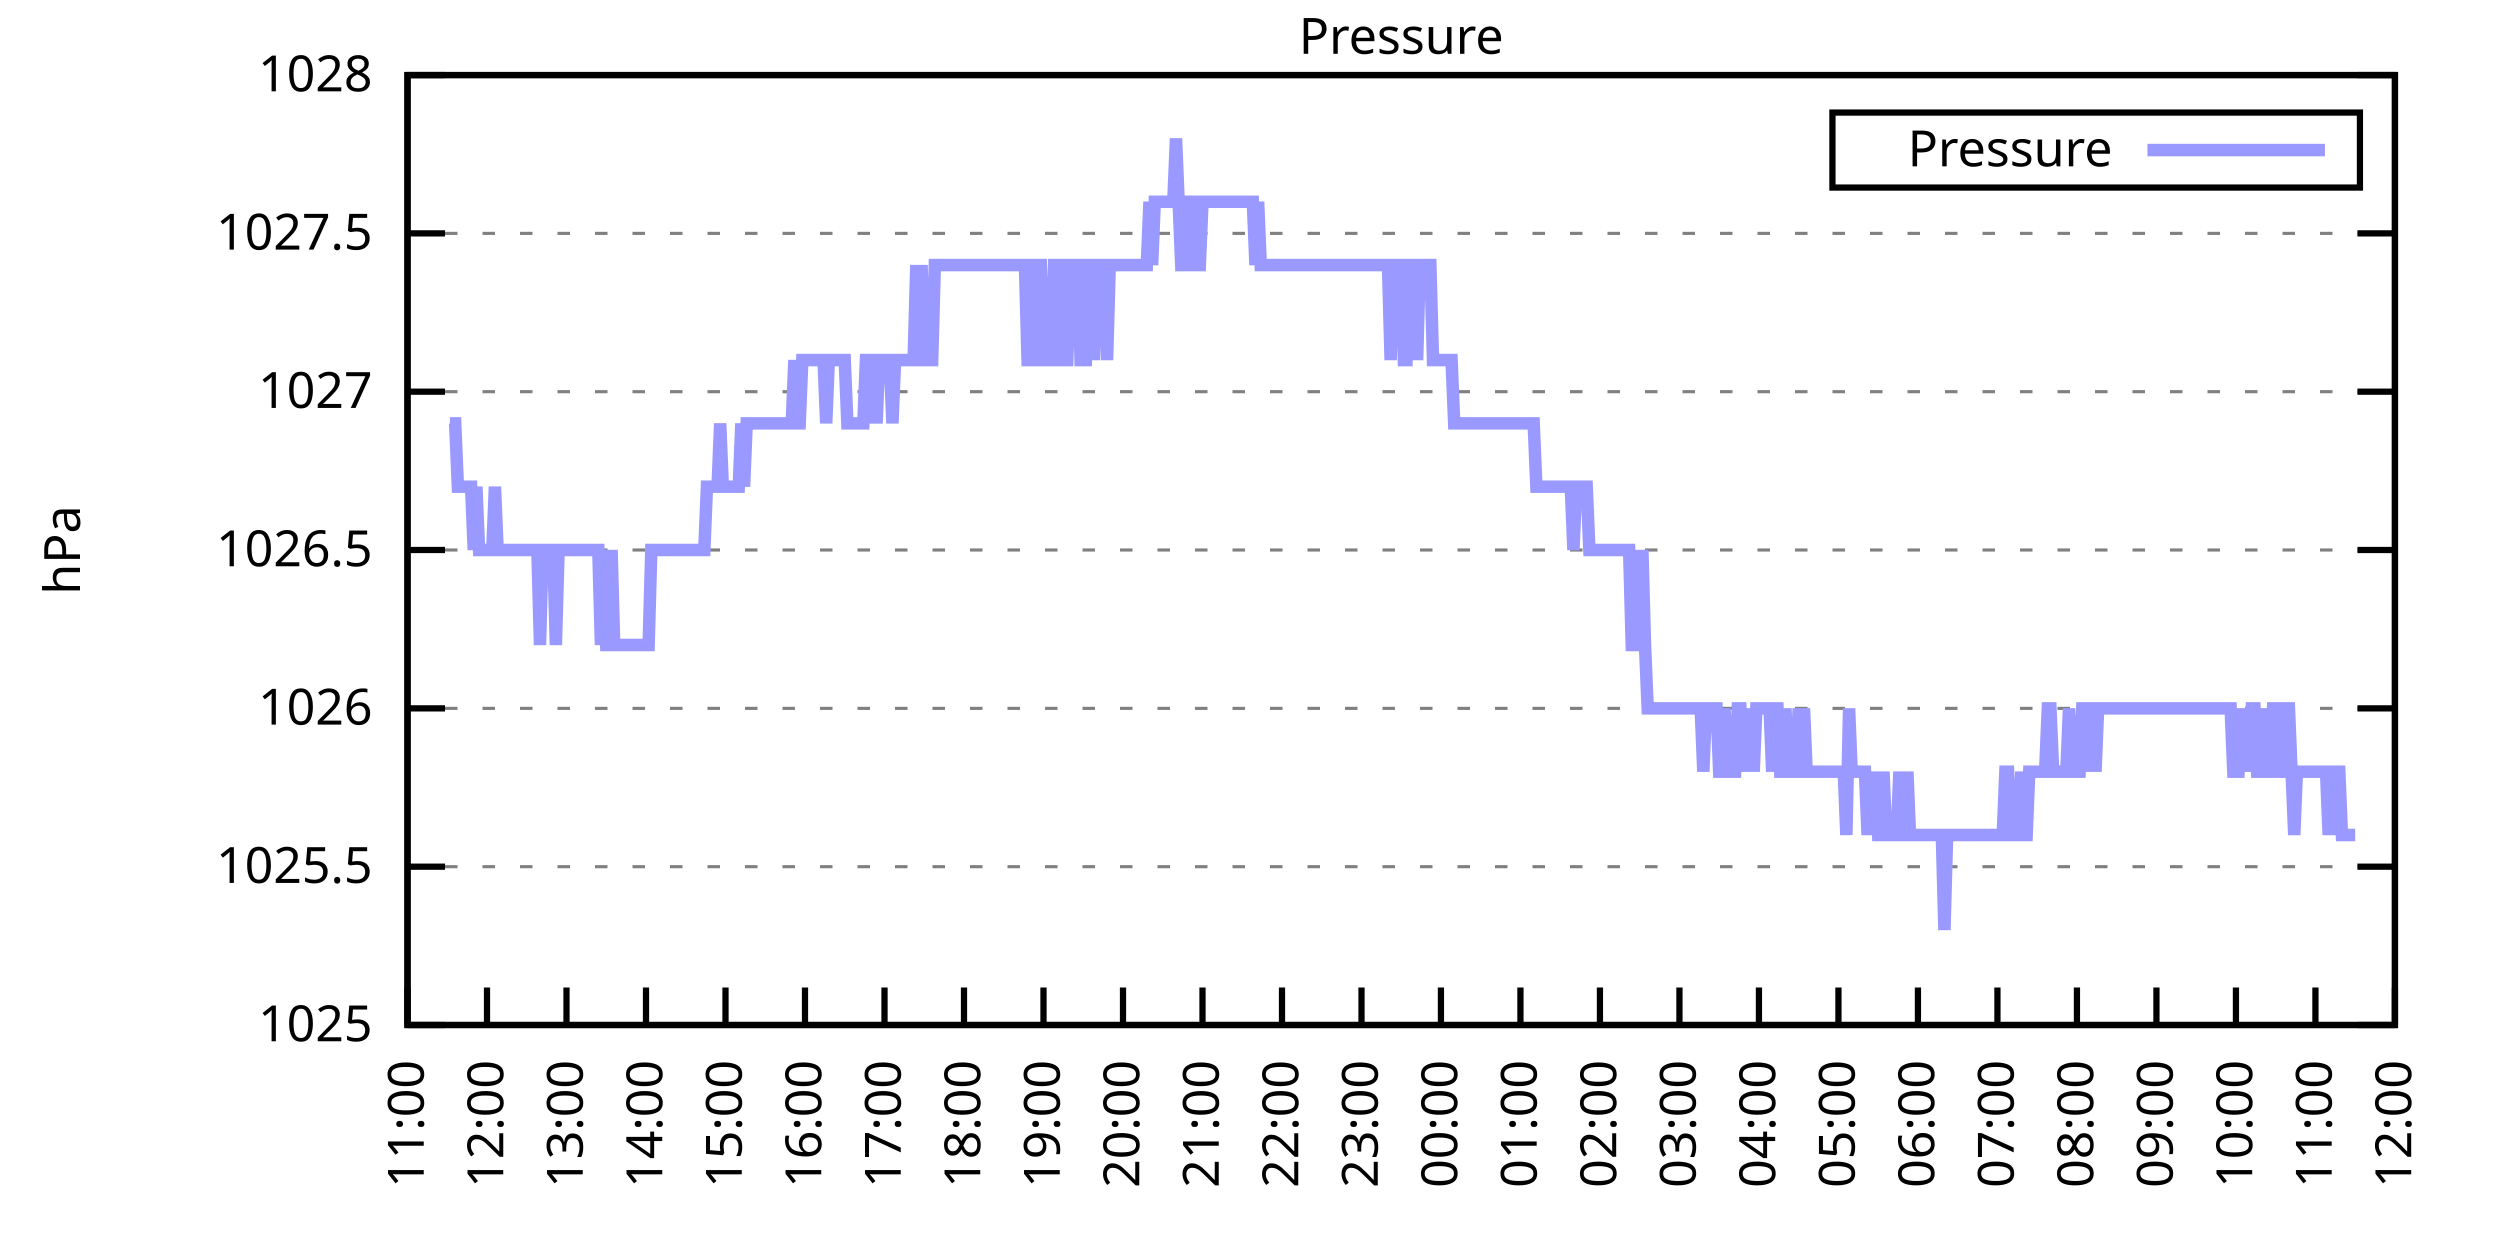
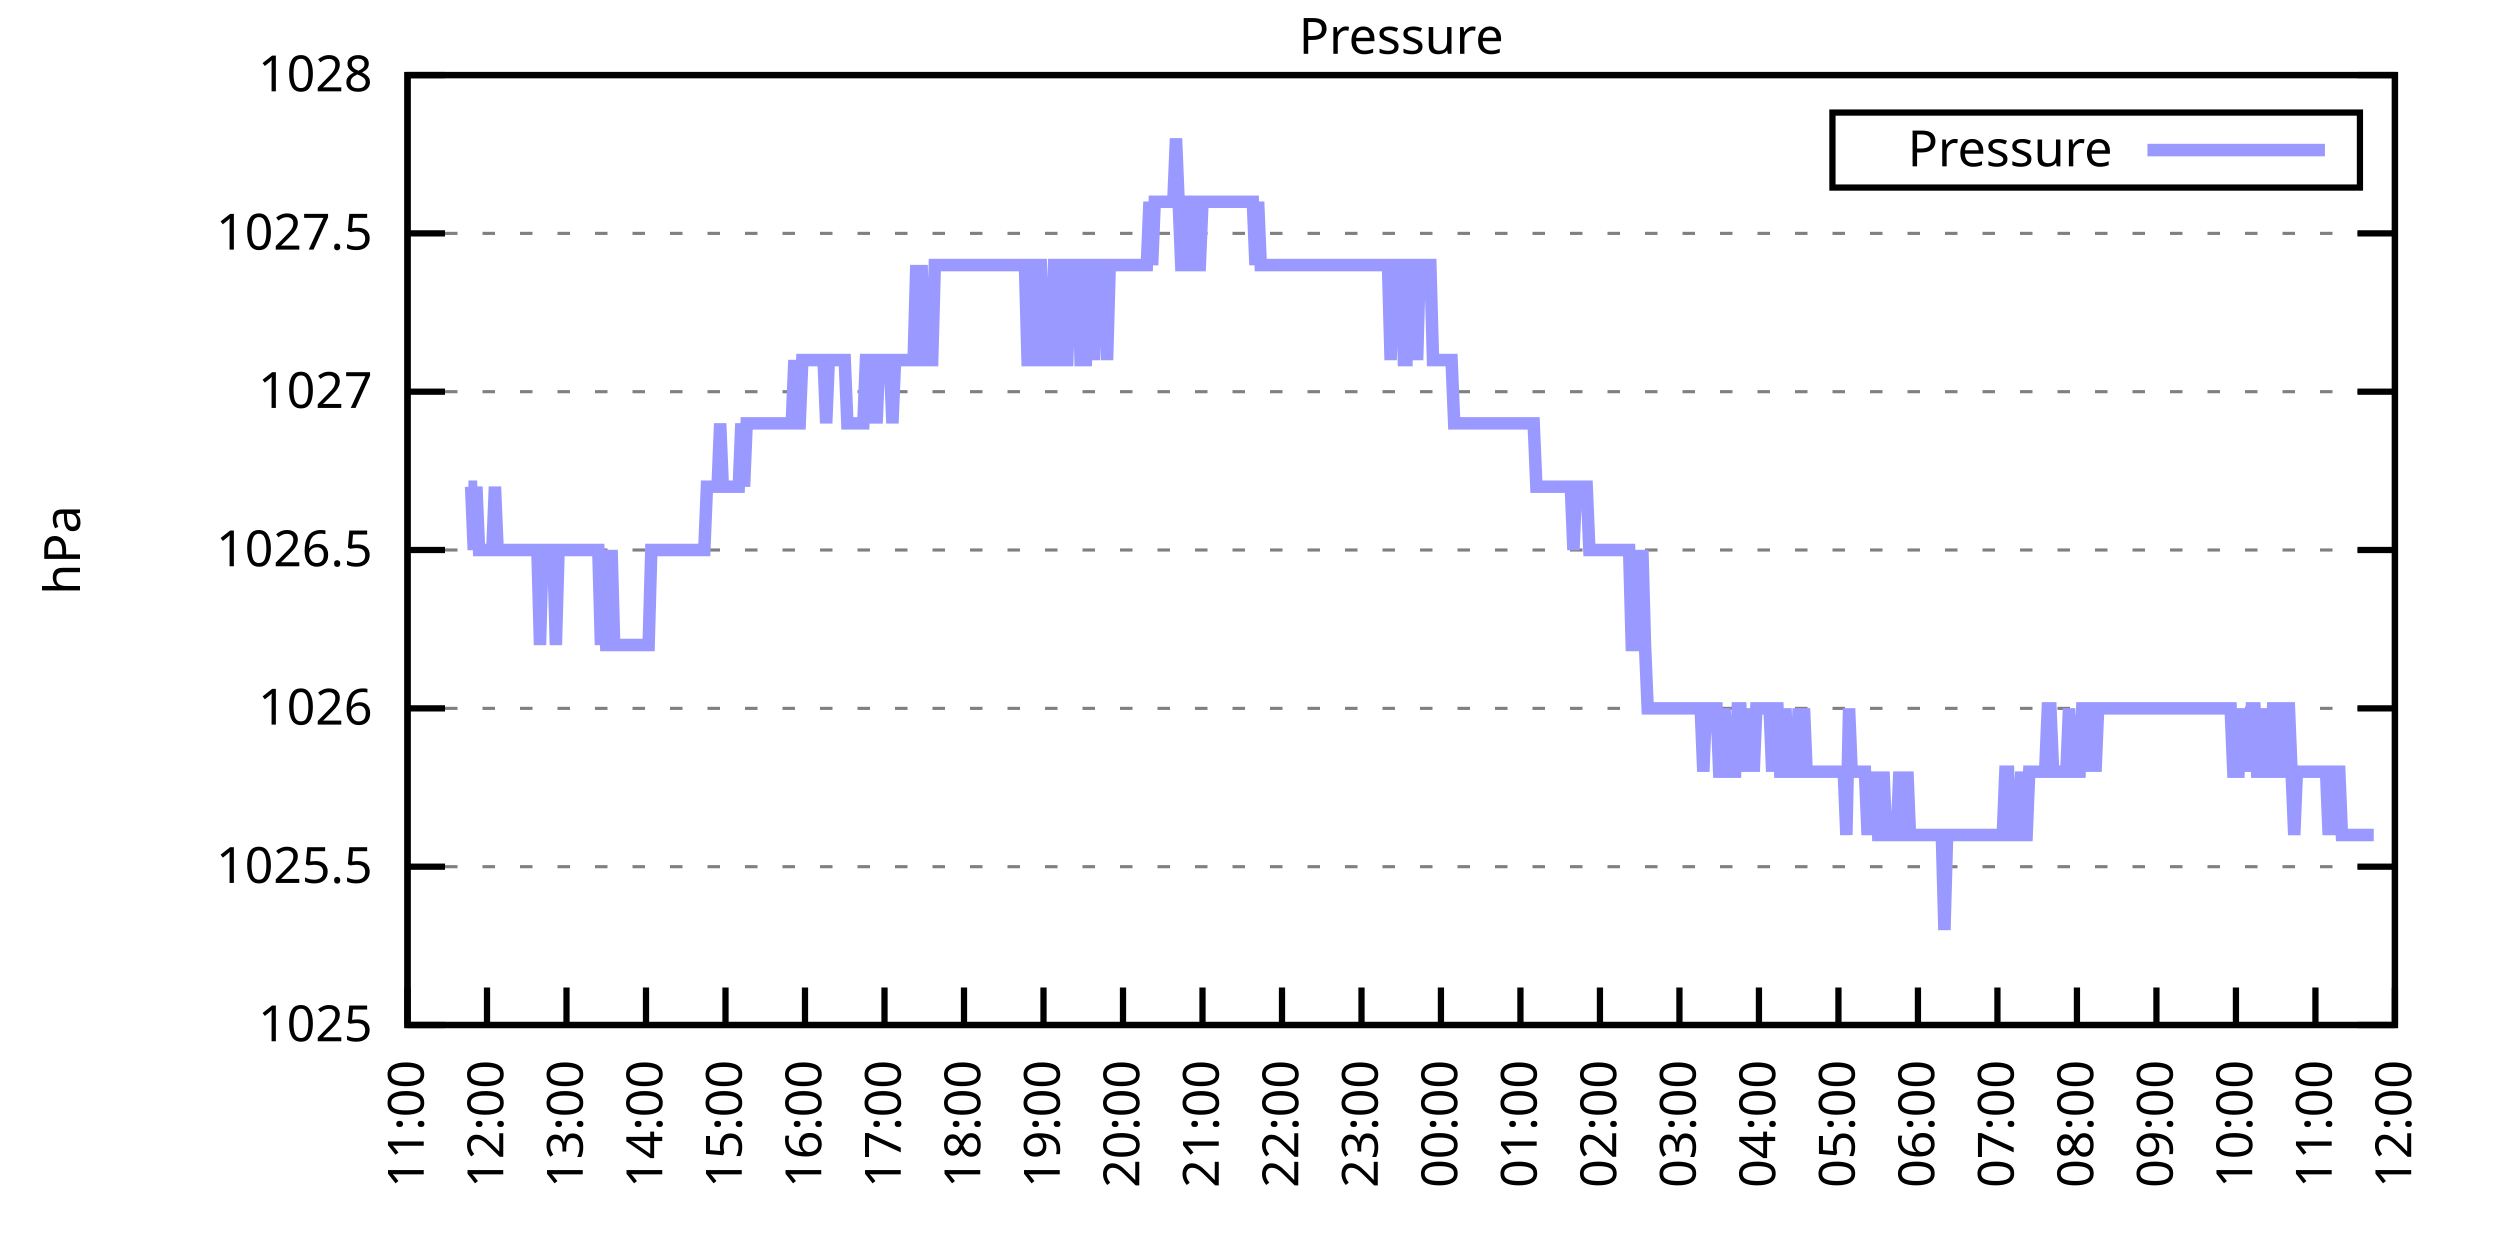
<svg xmlns="http://www.w3.org/2000/svg" xmlns:xlink="http://www.w3.org/1999/xlink" width="400" height="200" viewBox="0 0 400 200">
  <g id="gnuplot_canvas">
    <rect x="0" y="0" width="400" height="200" fill="none" />
    <defs>
      <circle id="gpDot" r="0.5" stroke-width="0.5" stroke="currentColor" />
      <path id="gpPt0" stroke-width="0.333" stroke="currentColor" d="M-1,0 h2 M0,-1 v2" />
      <path id="gpPt1" stroke-width="0.333" stroke="currentColor" d="M-1,-1 L1,1 M1,-1 L-1,1" />
      <path id="gpPt2" stroke-width="0.333" stroke="currentColor" d="M-1,0 L1,0 M0,-1 L0,1 M-1,-1 L1,1 M-1,1 L1,-1" />
      <rect id="gpPt3" stroke-width="0.333" stroke="currentColor" x="-1" y="-1" width="2" height="2" />
      <rect id="gpPt4" stroke-width="0.333" stroke="currentColor" fill="currentColor" x="-1" y="-1" width="2" height="2" />
      <circle id="gpPt5" stroke-width="0.333" stroke="currentColor" cx="0" cy="0" r="1" />
      <use xlink:href="#gpPt5" id="gpPt6" fill="currentColor" stroke="none" />
      <path id="gpPt7" stroke-width="0.333" stroke="currentColor" d="M0,-1.33 L-1.33,0.67 L1.33,0.67 z" />
      <use xlink:href="#gpPt7" id="gpPt8" fill="currentColor" stroke="none" />
      <use xlink:href="#gpPt7" id="gpPt9" stroke="currentColor" transform="rotate(180)" />
      <use xlink:href="#gpPt9" id="gpPt10" fill="currentColor" stroke="none" />
      <use xlink:href="#gpPt3" id="gpPt11" stroke="currentColor" transform="rotate(45)" />
      <use xlink:href="#gpPt11" id="gpPt12" fill="currentColor" stroke="none" />
      <path id="gpPt13" stroke-width="0.333" stroke="currentColor" d="M0,1.330 L1.265,0.411 L0.782,-1.067 L-0.782,-1.076 L-1.265,0.411 z" />
      <use xlink:href="#gpPt13" id="gpPt14" fill="currentColor" stroke="none" />
      <filter id="textbox" filterUnits="objectBoundingBox" x="0" y="0" height="1" width="1">
        <feFlood flood-color="white" flood-opacity="1" result="bgnd" />
        <feComposite in="SourceGraphic" in2="bgnd" operator="atop" />
      </filter>
      <filter id="greybox" filterUnits="objectBoundingBox" x="0" y="0" height="1" width="1">
        <feFlood flood-color="lightgrey" flood-opacity="1" result="grey" />
        <feComposite in="SourceGraphic" in2="grey" operator="atop" />
      </filter>
    </defs>
    <g fill="none" color="white" stroke="currentColor" stroke-width="1.00" stroke-linecap="butt" stroke-linejoin="miter">
</g>
    <g fill="none" color="black" stroke="currentColor" stroke-width="1.00" stroke-linecap="butt" stroke-linejoin="miter">
      <g stroke="none" shape-rendering="crispEdges">
        <polygon fill="rgb(255, 255, 255)" points="65.20,164.00 383.18,164.00 383.18,12.02 65.20,12.02 " />
      </g>
    </g>
    <g fill="none" color="black" stroke="currentColor" stroke-width="1.00" stroke-linecap="butt" stroke-linejoin="miter">
</g>
    <g fill="none" color="black" stroke="black" stroke-width="0.50" stroke-linecap="butt" stroke-linejoin="miter">
</g>
    <g fill="none" color="gray" stroke="currentColor" stroke-width="0.50" stroke-linecap="butt" stroke-linejoin="miter">
      <path stroke="gray" stroke-dasharray="2,4" class="gridline" d="M65.20,164.00 L383.19,164.00  " />
    </g>
    <g fill="none" color="gray" stroke="gray" stroke-width="1.00" stroke-linecap="butt" stroke-linejoin="miter">
</g>
    <g fill="none" color="black" stroke="currentColor" stroke-width="1.00" stroke-linecap="butt" stroke-linejoin="miter">
      <path stroke="black" d="M65.20,164.00 L71.20,164.00 M383.19,164.00 L377.19,164.00  " />
      <g transform="translate(59.60,166.60)" stroke="none" fill="black" font-family="Sans" font-size="8.00" text-anchor="end">
        <text>
          <tspan font-family="Sans"> 1025</tspan>
        </text>
      </g>
    </g>
    <g fill="none" color="black" stroke="currentColor" stroke-width="1.00" stroke-linecap="butt" stroke-linejoin="miter">
</g>
    <g fill="none" color="black" stroke="black" stroke-width="0.50" stroke-linecap="butt" stroke-linejoin="miter">
</g>
    <g fill="none" color="gray" stroke="currentColor" stroke-width="0.50" stroke-linecap="butt" stroke-linejoin="miter">
      <path stroke="gray" stroke-dasharray="2,4" class="gridline" d="M65.20,138.67 L383.19,138.67  " />
    </g>
    <g fill="none" color="gray" stroke="gray" stroke-width="1.00" stroke-linecap="butt" stroke-linejoin="miter">
</g>
    <g fill="none" color="black" stroke="currentColor" stroke-width="1.00" stroke-linecap="butt" stroke-linejoin="miter">
      <path stroke="black" d="M65.20,138.67 L71.20,138.67 M383.19,138.67 L377.19,138.67  " />
      <g transform="translate(59.60,141.27)" stroke="none" fill="black" font-family="Sans" font-size="8.00" text-anchor="end">
        <text>
          <tspan font-family="Sans"> 1025.5</tspan>
        </text>
      </g>
    </g>
    <g fill="none" color="black" stroke="currentColor" stroke-width="1.00" stroke-linecap="butt" stroke-linejoin="miter">
</g>
    <g fill="none" color="black" stroke="black" stroke-width="0.50" stroke-linecap="butt" stroke-linejoin="miter">
</g>
    <g fill="none" color="gray" stroke="currentColor" stroke-width="0.50" stroke-linecap="butt" stroke-linejoin="miter">
      <path stroke="gray" stroke-dasharray="2,4" class="gridline" d="M65.20,113.34 L383.19,113.34  " />
    </g>
    <g fill="none" color="gray" stroke="gray" stroke-width="1.00" stroke-linecap="butt" stroke-linejoin="miter">
</g>
    <g fill="none" color="black" stroke="currentColor" stroke-width="1.00" stroke-linecap="butt" stroke-linejoin="miter">
      <path stroke="black" d="M65.20,113.34 L71.20,113.34 M383.19,113.34 L377.19,113.34  " />
      <g transform="translate(59.60,115.94)" stroke="none" fill="black" font-family="Sans" font-size="8.00" text-anchor="end">
        <text>
          <tspan font-family="Sans"> 1026</tspan>
        </text>
      </g>
    </g>
    <g fill="none" color="black" stroke="currentColor" stroke-width="1.00" stroke-linecap="butt" stroke-linejoin="miter">
</g>
    <g fill="none" color="black" stroke="black" stroke-width="0.50" stroke-linecap="butt" stroke-linejoin="miter">
</g>
    <g fill="none" color="gray" stroke="currentColor" stroke-width="0.50" stroke-linecap="butt" stroke-linejoin="miter">
      <path stroke="gray" stroke-dasharray="2,4" class="gridline" d="M65.20,88.00 L383.19,88.00  " />
    </g>
    <g fill="none" color="gray" stroke="gray" stroke-width="1.00" stroke-linecap="butt" stroke-linejoin="miter">
</g>
    <g fill="none" color="black" stroke="currentColor" stroke-width="1.00" stroke-linecap="butt" stroke-linejoin="miter">
      <path stroke="black" d="M65.20,88.00 L71.20,88.00 M383.19,88.00 L377.19,88.00  " />
      <g transform="translate(59.60,90.60)" stroke="none" fill="black" font-family="Sans" font-size="8.00" text-anchor="end">
        <text>
          <tspan font-family="Sans"> 1026.5</tspan>
        </text>
      </g>
    </g>
    <g fill="none" color="black" stroke="currentColor" stroke-width="1.00" stroke-linecap="butt" stroke-linejoin="miter">
</g>
    <g fill="none" color="black" stroke="black" stroke-width="0.50" stroke-linecap="butt" stroke-linejoin="miter">
</g>
    <g fill="none" color="gray" stroke="currentColor" stroke-width="0.50" stroke-linecap="butt" stroke-linejoin="miter">
      <path stroke="gray" stroke-dasharray="2,4" class="gridline" d="M65.20,62.67 L383.19,62.67  " />
    </g>
    <g fill="none" color="gray" stroke="gray" stroke-width="1.00" stroke-linecap="butt" stroke-linejoin="miter">
</g>
    <g fill="none" color="black" stroke="currentColor" stroke-width="1.00" stroke-linecap="butt" stroke-linejoin="miter">
      <path stroke="black" d="M65.20,62.67 L71.20,62.67 M383.19,62.67 L377.19,62.67  " />
      <g transform="translate(59.60,65.27)" stroke="none" fill="black" font-family="Sans" font-size="8.00" text-anchor="end">
        <text>
          <tspan font-family="Sans"> 1027</tspan>
        </text>
      </g>
    </g>
    <g fill="none" color="black" stroke="currentColor" stroke-width="1.00" stroke-linecap="butt" stroke-linejoin="miter">
</g>
    <g fill="none" color="black" stroke="black" stroke-width="0.50" stroke-linecap="butt" stroke-linejoin="miter">
</g>
    <g fill="none" color="gray" stroke="currentColor" stroke-width="0.50" stroke-linecap="butt" stroke-linejoin="miter">
      <path stroke="gray" stroke-dasharray="2,4" class="gridline" d="M65.20,37.34 L383.19,37.34  " />
    </g>
    <g fill="none" color="gray" stroke="gray" stroke-width="1.00" stroke-linecap="butt" stroke-linejoin="miter">
</g>
    <g fill="none" color="black" stroke="currentColor" stroke-width="1.00" stroke-linecap="butt" stroke-linejoin="miter">
      <path stroke="black" d="M65.20,37.34 L71.20,37.34 M383.19,37.34 L377.19,37.34  " />
      <g transform="translate(59.60,39.94)" stroke="none" fill="black" font-family="Sans" font-size="8.00" text-anchor="end">
        <text>
          <tspan font-family="Sans"> 1027.5</tspan>
        </text>
      </g>
    </g>
    <g fill="none" color="black" stroke="currentColor" stroke-width="1.00" stroke-linecap="butt" stroke-linejoin="miter">
</g>
    <g fill="none" color="black" stroke="black" stroke-width="0.50" stroke-linecap="butt" stroke-linejoin="miter">
</g>
    <g fill="none" color="gray" stroke="currentColor" stroke-width="0.50" stroke-linecap="butt" stroke-linejoin="miter">
      <path stroke="gray" stroke-dasharray="2,4" class="gridline" d="M65.20,12.01 L383.19,12.01  " />
    </g>
    <g fill="none" color="gray" stroke="gray" stroke-width="1.00" stroke-linecap="butt" stroke-linejoin="miter">
</g>
    <g fill="none" color="black" stroke="currentColor" stroke-width="1.00" stroke-linecap="butt" stroke-linejoin="miter">
      <path stroke="black" d="M65.20,12.01 L71.20,12.01 M383.19,12.01 L377.19,12.01  " />
      <g transform="translate(59.60,14.61)" stroke="none" fill="black" font-family="Sans" font-size="8.00" text-anchor="end">
        <text>
          <tspan font-family="Sans"> 1028</tspan>
        </text>
      </g>
    </g>
    <g fill="none" color="black" stroke="currentColor" stroke-width="1.00" stroke-linecap="butt" stroke-linejoin="miter">
      <path stroke="black" d="M65.20,164.00 L65.20,158.00  " />
      <g transform="translate(67.80,169.60) rotate(270.00)" stroke="none" fill="black" font-family="Sans" font-size="8.00" text-anchor="end">
        <text>
          <tspan font-family="Sans">11:00</tspan>
        </text>
      </g>
    </g>
    <g fill="none" color="black" stroke="currentColor" stroke-width="1.00" stroke-linecap="butt" stroke-linejoin="miter">
      <path stroke="black" d="M77.92,164.00 L77.92,158.00  " />
      <g transform="translate(80.52,169.60) rotate(270.00)" stroke="none" fill="black" font-family="Sans" font-size="8.00" text-anchor="end">
        <text>
          <tspan font-family="Sans">12:00</tspan>
        </text>
      </g>
    </g>
    <g fill="none" color="black" stroke="currentColor" stroke-width="1.00" stroke-linecap="butt" stroke-linejoin="miter">
      <path stroke="black" d="M90.64,164.00 L90.64,158.00  " />
      <g transform="translate(93.24,169.60) rotate(270.00)" stroke="none" fill="black" font-family="Sans" font-size="8.00" text-anchor="end">
        <text>
          <tspan font-family="Sans">13:00</tspan>
        </text>
      </g>
    </g>
    <g fill="none" color="black" stroke="currentColor" stroke-width="1.00" stroke-linecap="butt" stroke-linejoin="miter">
      <path stroke="black" d="M103.36,164.00 L103.36,158.00  " />
      <g transform="translate(105.96,169.60) rotate(270.00)" stroke="none" fill="black" font-family="Sans" font-size="8.00" text-anchor="end">
        <text>
          <tspan font-family="Sans">14:00</tspan>
        </text>
      </g>
    </g>
    <g fill="none" color="black" stroke="currentColor" stroke-width="1.00" stroke-linecap="butt" stroke-linejoin="miter">
      <path stroke="black" d="M116.08,164.00 L116.08,158.00  " />
      <g transform="translate(118.68,169.60) rotate(270.00)" stroke="none" fill="black" font-family="Sans" font-size="8.00" text-anchor="end">
        <text>
          <tspan font-family="Sans">15:00</tspan>
        </text>
      </g>
    </g>
    <g fill="none" color="black" stroke="currentColor" stroke-width="1.00" stroke-linecap="butt" stroke-linejoin="miter">
      <path stroke="black" d="M128.80,164.00 L128.80,158.00  " />
      <g transform="translate(131.40,169.60) rotate(270.00)" stroke="none" fill="black" font-family="Sans" font-size="8.00" text-anchor="end">
        <text>
          <tspan font-family="Sans">16:00</tspan>
        </text>
      </g>
    </g>
    <g fill="none" color="black" stroke="currentColor" stroke-width="1.00" stroke-linecap="butt" stroke-linejoin="miter">
      <path stroke="black" d="M141.52,164.00 L141.52,158.00  " />
      <g transform="translate(144.12,169.60) rotate(270.00)" stroke="none" fill="black" font-family="Sans" font-size="8.00" text-anchor="end">
        <text>
          <tspan font-family="Sans">17:00</tspan>
        </text>
      </g>
    </g>
    <g fill="none" color="black" stroke="currentColor" stroke-width="1.00" stroke-linecap="butt" stroke-linejoin="miter">
      <path stroke="black" d="M154.24,164.00 L154.24,158.00  " />
      <g transform="translate(156.84,169.60) rotate(270.00)" stroke="none" fill="black" font-family="Sans" font-size="8.00" text-anchor="end">
        <text>
          <tspan font-family="Sans">18:00</tspan>
        </text>
      </g>
    </g>
    <g fill="none" color="black" stroke="currentColor" stroke-width="1.00" stroke-linecap="butt" stroke-linejoin="miter">
      <path stroke="black" d="M166.96,164.00 L166.96,158.00  " />
      <g transform="translate(169.56,169.60) rotate(270.00)" stroke="none" fill="black" font-family="Sans" font-size="8.00" text-anchor="end">
        <text>
          <tspan font-family="Sans">19:00</tspan>
        </text>
      </g>
    </g>
    <g fill="none" color="black" stroke="currentColor" stroke-width="1.00" stroke-linecap="butt" stroke-linejoin="miter">
      <path stroke="black" d="M179.68,164.00 L179.68,158.00  " />
      <g transform="translate(182.28,169.60) rotate(270.00)" stroke="none" fill="black" font-family="Sans" font-size="8.00" text-anchor="end">
        <text>
          <tspan font-family="Sans">20:00</tspan>
        </text>
      </g>
    </g>
    <g fill="none" color="black" stroke="currentColor" stroke-width="1.00" stroke-linecap="butt" stroke-linejoin="miter">
      <path stroke="black" d="M192.40,164.00 L192.40,158.00  " />
      <g transform="translate(195.00,169.60) rotate(270.00)" stroke="none" fill="black" font-family="Sans" font-size="8.00" text-anchor="end">
        <text>
          <tspan font-family="Sans">21:00</tspan>
        </text>
      </g>
    </g>
    <g fill="none" color="black" stroke="currentColor" stroke-width="1.00" stroke-linecap="butt" stroke-linejoin="miter">
      <path stroke="black" d="M205.12,164.00 L205.12,158.00  " />
      <g transform="translate(207.72,169.60) rotate(270.00)" stroke="none" fill="black" font-family="Sans" font-size="8.00" text-anchor="end">
        <text>
          <tspan font-family="Sans">22:00</tspan>
        </text>
      </g>
    </g>
    <g fill="none" color="black" stroke="currentColor" stroke-width="1.00" stroke-linecap="butt" stroke-linejoin="miter">
      <path stroke="black" d="M217.84,164.00 L217.84,158.00  " />
      <g transform="translate(220.44,169.60) rotate(270.00)" stroke="none" fill="black" font-family="Sans" font-size="8.00" text-anchor="end">
        <text>
          <tspan font-family="Sans">23:00</tspan>
        </text>
      </g>
    </g>
    <g fill="none" color="black" stroke="currentColor" stroke-width="1.00" stroke-linecap="butt" stroke-linejoin="miter">
      <path stroke="black" d="M230.55,164.00 L230.55,158.00  " />
      <g transform="translate(233.15,169.60) rotate(270.00)" stroke="none" fill="black" font-family="Sans" font-size="8.00" text-anchor="end">
        <text>
          <tspan font-family="Sans">00:00</tspan>
        </text>
      </g>
    </g>
    <g fill="none" color="black" stroke="currentColor" stroke-width="1.00" stroke-linecap="butt" stroke-linejoin="miter">
      <path stroke="black" d="M243.27,164.00 L243.27,158.00  " />
      <g transform="translate(245.87,169.60) rotate(270.00)" stroke="none" fill="black" font-family="Sans" font-size="8.00" text-anchor="end">
        <text>
          <tspan font-family="Sans">01:00</tspan>
        </text>
      </g>
    </g>
    <g fill="none" color="black" stroke="currentColor" stroke-width="1.00" stroke-linecap="butt" stroke-linejoin="miter">
      <path stroke="black" d="M255.99,164.00 L255.99,158.00  " />
      <g transform="translate(258.59,169.60) rotate(270.00)" stroke="none" fill="black" font-family="Sans" font-size="8.00" text-anchor="end">
        <text>
          <tspan font-family="Sans">02:00</tspan>
        </text>
      </g>
    </g>
    <g fill="none" color="black" stroke="currentColor" stroke-width="1.00" stroke-linecap="butt" stroke-linejoin="miter">
      <path stroke="black" d="M268.71,164.00 L268.71,158.00  " />
      <g transform="translate(271.31,169.60) rotate(270.00)" stroke="none" fill="black" font-family="Sans" font-size="8.00" text-anchor="end">
        <text>
          <tspan font-family="Sans">03:00</tspan>
        </text>
      </g>
    </g>
    <g fill="none" color="black" stroke="currentColor" stroke-width="1.00" stroke-linecap="butt" stroke-linejoin="miter">
      <path stroke="black" d="M281.43,164.00 L281.43,158.00  " />
      <g transform="translate(284.03,169.60) rotate(270.00)" stroke="none" fill="black" font-family="Sans" font-size="8.00" text-anchor="end">
        <text>
          <tspan font-family="Sans">04:00</tspan>
        </text>
      </g>
    </g>
    <g fill="none" color="black" stroke="currentColor" stroke-width="1.00" stroke-linecap="butt" stroke-linejoin="miter">
      <path stroke="black" d="M294.15,164.00 L294.15,158.00  " />
      <g transform="translate(296.75,169.60) rotate(270.00)" stroke="none" fill="black" font-family="Sans" font-size="8.00" text-anchor="end">
        <text>
          <tspan font-family="Sans">05:00</tspan>
        </text>
      </g>
    </g>
    <g fill="none" color="black" stroke="currentColor" stroke-width="1.00" stroke-linecap="butt" stroke-linejoin="miter">
      <path stroke="black" d="M306.87,164.00 L306.87,158.00  " />
      <g transform="translate(309.47,169.60) rotate(270.00)" stroke="none" fill="black" font-family="Sans" font-size="8.00" text-anchor="end">
        <text>
          <tspan font-family="Sans">06:00</tspan>
        </text>
      </g>
    </g>
    <g fill="none" color="black" stroke="currentColor" stroke-width="1.00" stroke-linecap="butt" stroke-linejoin="miter">
      <path stroke="black" d="M319.59,164.00 L319.59,158.00  " />
      <g transform="translate(322.19,169.60) rotate(270.00)" stroke="none" fill="black" font-family="Sans" font-size="8.00" text-anchor="end">
        <text>
          <tspan font-family="Sans">07:00</tspan>
        </text>
      </g>
    </g>
    <g fill="none" color="black" stroke="currentColor" stroke-width="1.00" stroke-linecap="butt" stroke-linejoin="miter">
      <path stroke="black" d="M332.31,164.00 L332.31,158.00  " />
      <g transform="translate(334.91,169.60) rotate(270.00)" stroke="none" fill="black" font-family="Sans" font-size="8.00" text-anchor="end">
        <text>
          <tspan font-family="Sans">08:00</tspan>
        </text>
      </g>
    </g>
    <g fill="none" color="black" stroke="currentColor" stroke-width="1.00" stroke-linecap="butt" stroke-linejoin="miter">
      <path stroke="black" d="M345.03,164.00 L345.03,158.00  " />
      <g transform="translate(347.63,169.60) rotate(270.00)" stroke="none" fill="black" font-family="Sans" font-size="8.00" text-anchor="end">
        <text>
          <tspan font-family="Sans">09:00</tspan>
        </text>
      </g>
    </g>
    <g fill="none" color="black" stroke="currentColor" stroke-width="1.00" stroke-linecap="butt" stroke-linejoin="miter">
      <path stroke="black" d="M357.75,164.00 L357.75,158.00  " />
      <g transform="translate(360.35,169.60) rotate(270.00)" stroke="none" fill="black" font-family="Sans" font-size="8.00" text-anchor="end">
        <text>
          <tspan font-family="Sans">10:00</tspan>
        </text>
      </g>
    </g>
    <g fill="none" color="black" stroke="currentColor" stroke-width="1.00" stroke-linecap="butt" stroke-linejoin="miter">
      <path stroke="black" d="M370.47,164.00 L370.47,158.00  " />
      <g transform="translate(373.07,169.60) rotate(270.00)" stroke="none" fill="black" font-family="Sans" font-size="8.00" text-anchor="end">
        <text>
          <tspan font-family="Sans">11:00</tspan>
        </text>
      </g>
    </g>
    <g fill="none" color="black" stroke="currentColor" stroke-width="1.00" stroke-linecap="butt" stroke-linejoin="miter">
      <path stroke="black" d="M383.19,164.00 L383.19,158.00  " />
      <g transform="translate(385.79,169.60) rotate(270.00)" stroke="none" fill="black" font-family="Sans" font-size="8.00" text-anchor="end">
        <text>
          <tspan font-family="Sans">12:00</tspan>
        </text>
      </g>
    </g>
    <g fill="none" color="black" stroke="currentColor" stroke-width="1.00" stroke-linecap="butt" stroke-linejoin="miter">
</g>
    <g fill="none" color="black" stroke="currentColor" stroke-width="1.00" stroke-linecap="butt" stroke-linejoin="miter">
      <path stroke="black" d="M65.20,12.01 L65.20,164.00 L383.19,164.00 L383.19,12.01 L65.20,12.01 Z  " />
    </g>
    <g fill="none" color="black" stroke="currentColor" stroke-width="1.00" stroke-linecap="butt" stroke-linejoin="miter">
</g>
    <g fill="none" color="black" stroke="currentColor" stroke-width="1.00" stroke-linecap="butt" stroke-linejoin="miter">
      <path stroke="black" d="M293.19,30.01 L293.19,18.01 L377.59,18.01 L377.59,30.01 L293.19,30.01 Z  " />
    </g>
    <g id="Pressure_plot_1">
      <g fill="none" color="white" stroke="black" stroke-width="2.00" stroke-linecap="butt" stroke-linejoin="miter">
</g>
      <g fill="none" color="black" stroke="currentColor" stroke-width="2.00" stroke-linecap="butt" stroke-linejoin="miter">
        <g transform="translate(337.99,26.61)" stroke="none" fill="black" font-family="Sans" font-size="8.00" text-anchor="end">
          <text>
            <tspan font-family="Sans">Pressure</tspan>
          </text>
        </g>
      </g>
      <g fill="none" color="black" stroke="currentColor" stroke-width="2.00" stroke-linecap="butt" stroke-linejoin="miter">
-         <path stroke="rgb(153, 153, 255)" d="M343.59,24.01 L371.99,24.01 M71.98,67.74 L72.41,67.74 L72.83,67.74 L73.26,77.87 L73.68,77.87 L74.10,77.87   L74.53,77.87 L74.95,77.87 L75.38,77.87 L75.80,88.00 L76.22,77.87 L76.65,88.00 L77.07,88.00 L77.50,88.00   L77.92,88.00 L78.34,88.00 L78.77,88.00 L79.19,77.87 L79.62,88.00 L80.04,88.00 L80.46,88.00 L80.89,88.00   L81.31,88.00 L81.74,88.00 L82.16,88.00 L82.58,88.00 L83.01,88.00 L83.43,88.00 L83.86,88.00 L84.28,88.00   L84.70,88.00 L85.13,88.00 L85.55,88.00 L85.98,88.00 L86.40,103.20 L86.82,88.00 L87.25,88.00 L87.67,88.00   L88.10,88.00 L88.52,88.00 L88.94,103.20 L89.37,88.00 L89.79,88.00 L90.22,88.00 L90.64,88.00 L91.06,88.00   L91.49,88.00 L91.91,88.00 L92.34,88.00 L92.76,88.00 L93.18,88.00 L93.61,88.00 L94.03,88.00 L94.46,88.00   L94.88,88.00 L95.30,88.00 L95.73,88.00 L96.15,103.20 L96.58,88.00 L97.00,103.20 L97.42,103.20 L97.85,88.00   L98.27,103.20 L98.69,103.20 L99.12,103.20 L99.54,103.20 L99.97,103.20 L100.39,103.20 L100.81,103.20 L101.24,103.20   L101.66,103.20 L102.09,103.20 L102.51,103.20 L102.93,103.20 L103.36,103.20 L103.78,103.20 L104.21,88.00 L104.63,88.00   L105.05,88.00 L105.48,88.00 L105.90,88.00 L106.33,88.00 L106.75,88.00 L107.17,88.00 L107.60,88.00 L108.02,88.00   L108.45,88.00 L108.87,88.00 L109.29,88.00 L109.72,88.00 L110.14,88.00 L110.57,88.00 L110.99,88.00 L111.41,88.00   L111.84,88.00 L112.26,88.00 L112.69,88.00 L113.11,77.87 L113.53,77.87 L113.96,77.87 L114.38,77.87 L114.81,77.87   L115.23,67.74 L115.65,77.87 L116.08,77.87 L116.50,77.87 L116.93,77.87 L117.35,77.87 L117.77,77.87 L118.20,77.87   L118.62,67.74 L119.05,77.87 L119.47,67.74 L119.89,67.74 L120.32,67.74 L120.74,67.74 L121.17,67.74 L121.59,67.74   L122.01,67.74 L122.44,67.74 L122.86,67.74 L123.29,67.74 L123.71,67.74 L124.13,67.74 L124.56,67.74 L124.98,67.74   L125.41,67.74 L125.83,67.74 L126.25,67.74 L126.68,67.74 L127.10,57.61 L127.53,67.74 L127.95,67.74 L128.37,57.61   L128.80,57.61 L129.22,57.61 L129.65,57.61 L130.07,57.61 L130.49,57.61 L130.92,57.61 L131.34,57.61 L131.77,57.61   L132.19,67.74 L132.61,57.61 L133.04,57.61 L133.46,57.61 L133.89,57.61 L134.31,57.61 L134.73,57.61 L135.16,57.61   L135.58,67.74 L136.01,67.74 L136.43,67.74 L136.85,67.74 L137.28,67.74 L137.70,67.74 L138.13,67.74 L138.55,57.61   L138.97,57.61 L139.40,67.74 L139.82,57.61 L140.25,67.74 L140.67,57.61 L141.09,57.61 L141.52,57.61 L141.94,57.61   L142.37,57.61 L142.79,67.74 L143.21,57.61 L143.64,57.61 L144.06,57.61 L144.49,57.61 L144.91,57.61 L145.33,57.61   L145.76,57.61 L146.18,57.61 L146.61,42.41 L147.03,57.61 L147.45,42.41 L147.88,57.61 L148.30,57.61 L148.73,57.61   L149.15,57.61 L149.57,42.41 L150.00,42.41 L150.42,42.41 L150.85,42.41 L151.27,42.41 L151.69,42.41 L152.12,42.41   L152.54,42.41 L152.97,42.41 L153.39,42.41 L153.81,42.41 L154.24,42.41 L154.66,42.41 L155.09,42.41 L155.51,42.41   L155.93,42.41 L156.36,42.41 L156.78,42.41 L157.21,42.41 L157.63,42.41 L158.05,42.41 L158.48,42.41 L158.90,42.41   L159.33,42.41 L159.75,42.41 L160.17,42.41 L160.60,42.41 L161.02,42.41 L161.44,42.41 L161.87,42.41 L162.29,42.41   L162.72,42.41 L163.14,42.41 L163.56,42.41 L163.99,42.41 L164.41,57.61 L164.84,57.61 L165.26,57.61 L165.68,42.41   L166.11,42.41 L166.53,42.41 L166.96,57.61 L167.38,57.61 L167.80,57.61 L168.23,57.61 L168.65,42.41 L169.08,42.41   L169.50,42.41 L169.92,57.61 L170.35,57.61 L170.77,57.61 L171.20,42.41 L171.62,42.41 L172.04,42.41 L172.47,42.41   L172.89,57.61 L173.32,57.61 L173.74,57.61 L174.16,42.41 L174.59,42.41 L175.01,57.61 L175.44,42.41 L175.86,42.41   L176.28,42.41 L176.71,42.41 L177.13,57.61 L177.56,42.41 L177.98,42.41 L178.40,42.41 L178.83,42.41 L179.25,42.41   L179.68,42.41 L180.10,42.41 L180.52,42.41 L180.95,42.41 L181.37,42.41 L181.80,42.41 L182.22,42.41 L182.64,42.41   L183.07,42.41 L183.49,42.41 L183.92,32.28 L184.34,42.41 L184.76,32.28 L185.19,32.28 L185.61,32.28 L186.04,32.28   L186.46,32.28 L186.88,32.28 L187.31,32.28 L187.73,32.28 L188.16,22.14 L188.58,32.28 L189.00,42.41 L189.43,42.41   L189.85,42.41 L190.28,32.28 L190.70,32.28 L191.12,42.41 L191.55,42.41 L191.97,42.41 L192.40,32.28 L192.82,32.28   L193.24,32.28 L193.67,32.28 L194.09,32.28 L194.52,32.28 L194.94,32.28 L195.36,32.28 L195.79,32.28 L196.21,32.28   L196.64,32.28 L197.06,32.28 L197.48,32.28 L197.91,32.28 L198.33,32.28 L198.76,32.28 L199.18,32.28 L199.60,32.28   L200.03,32.28 L200.45,32.28 L200.88,42.41 L201.30,32.28 L201.72,42.41 L202.15,42.41 L202.57,42.41 L203.00,42.41   L203.42,42.41 L203.84,42.41 L204.27,42.41 L204.69,42.41 L205.12,42.41 L205.54,42.41 L205.96,42.41 L206.39,42.41   L206.81,42.41 L207.24,42.41 L207.66,42.41 L208.08,42.41 L208.51,42.41 L208.93,42.41 L209.36,42.41 L209.78,42.41   L210.20,42.41 L210.63,42.41 L211.05,42.41 L211.48,42.41 L211.90,42.41 L212.32,42.41 L212.75,42.41 L213.17,42.41   L213.60,42.41 L214.02,42.41 L214.44,42.41 L214.87,42.41 L215.29,42.41 L215.72,42.41 L216.14,42.41 L216.56,42.41   L216.99,42.41 L217.41,42.41 L217.84,42.41 L218.26,42.41 L218.68,42.41 L219.11,42.41 L219.53,42.41 L219.96,42.41   L220.38,42.41 L220.80,42.41 L221.23,42.41 L221.65,42.41 L222.08,42.41 L222.50,57.61 L222.92,42.41 L223.35,42.41   L223.77,42.41 L224.20,42.41 L224.62,57.61 L225.04,57.61 L225.47,42.41 L225.89,42.41 L226.31,42.41 L226.74,57.61   L227.16,42.41 L227.59,42.41 L228.01,42.41 L228.43,42.41 L228.86,42.41 L229.28,57.61 L229.71,57.61 L230.13,57.61   L230.55,57.61 L230.98,57.61 L231.40,57.61 L231.83,57.61 L232.25,57.61 L232.67,67.74 L233.10,67.74 L233.52,67.74   L233.95,67.74 L234.37,67.74 L234.79,67.74 L235.22,67.74 L235.64,67.74 L236.07,67.74 L236.49,67.74 L236.91,67.74   L237.34,67.74 L237.76,67.74 L238.19,67.74 L238.61,67.74 L239.03,67.74 L239.46,67.74 L239.88,67.74 L240.31,67.74   L240.73,67.74 L241.15,67.74 L241.58,67.74 L242.00,67.74 L242.43,67.74 L242.85,67.74 L243.27,67.74 L243.70,67.74   L244.12,67.74 L244.55,67.74 L244.97,67.74 L245.39,67.74 L245.82,77.87 L246.24,77.87 L246.67,77.87 L247.09,77.87   L247.51,77.87 L247.94,77.87 L248.36,77.87 L248.79,77.87 L249.21,77.87 L249.63,77.87 L250.06,77.87 L250.48,77.87   L250.91,77.87 L251.33,77.87 L251.75,88.00 L252.18,77.87 L252.60,77.87 L253.03,77.87 L253.45,77.87 L253.87,77.87   L254.30,88.00 L254.72,88.00 L255.15,88.00 L255.57,88.00 L255.99,88.00 L256.42,88.00 L256.84,88.00 L257.27,88.00   L257.69,88.00 L258.11,88.00 L258.54,88.00 L258.96,88.00 L259.39,88.00 L259.81,88.00 L260.23,88.00 L260.66,88.00   L261.08,103.20 L261.51,103.20 L261.93,88.00 L262.35,103.20 L262.78,88.00 L263.20,103.20 L263.63,113.34 L264.05,113.34   L264.47,113.34 L264.90,113.34 L265.32,113.34 L265.75,113.34 L266.17,113.34 L266.59,113.34 L267.02,113.34 L267.44,113.34   L267.87,113.34 L268.29,113.34 L268.71,113.34 L269.14,113.34 L269.56,113.34 L269.99,113.34 L270.41,113.34 L270.83,113.34   L271.26,113.34 L271.68,113.34 L272.11,113.34 L272.53,123.47 L272.95,113.34 L273.38,113.34 L273.80,113.34 L274.23,113.34   L274.65,113.34 L275.07,123.47 L275.50,123.47 L275.92,113.34 L276.35,123.47 L276.77,123.47 L277.19,123.47 L277.62,123.47   L278.04,113.34 L278.47,113.34 L278.89,123.47 L279.31,113.34 L279.74,123.47 L280.16,113.34 L280.59,123.47 L281.01,113.34   L281.43,113.34 L281.86,113.34 L282.28,113.34 L282.71,113.34 L283.13,113.34 L283.55,123.47 L283.98,113.34 L284.40,113.34   L284.83,123.47 L285.25,123.47 L285.67,113.34 L286.10,123.47 L286.52,123.47 L286.95,123.47 L287.37,123.47 L287.79,113.34   L288.22,123.47 L288.64,113.34 L289.06,123.47 L289.49,123.47 L289.91,123.47 L290.34,123.47 L290.76,123.47 L291.18,123.47   L291.61,123.47 L292.03,123.47 L292.46,123.47 L292.88,123.47 L293.30,123.47 L293.73,123.47 L294.15,123.47 L294.58,123.47   L295.00,123.47 L295.42,133.60 L295.85,113.34 L296.27,123.47 L296.70,123.47 L297.12,123.47 L297.54,123.47 L297.97,123.47   L298.39,123.47 L298.82,133.60 L299.24,123.47 L299.66,133.60 L300.09,123.47 L300.51,133.60 L300.94,133.60 L301.36,123.47   L301.78,133.60 L302.21,133.60 L302.63,133.60 L303.06,133.60 L303.48,133.60 L303.90,123.47 L304.33,133.60 L304.75,133.60   L305.18,123.47 L305.60,133.60 L306.02,133.60 L306.45,133.60 L306.87,133.60 L307.30,133.60 L307.72,133.60 L308.14,133.60   L308.57,133.60 L308.99,133.60 L309.42,133.60 L309.84,133.60 L310.26,133.60 L310.69,133.60 L311.11,148.80 L311.54,133.60   L311.96,133.60 L312.38,133.60 L312.81,133.60 L313.23,133.60 L313.66,133.60 L314.08,133.60 L314.50,133.60 L314.93,133.60   L315.35,133.60 L315.78,133.60 L316.20,133.60 L316.62,133.60 L317.05,133.60 L317.47,133.60 L317.90,133.60 L318.32,133.60   L318.74,133.60 L319.17,133.60 L319.59,133.60 L320.02,133.60 L320.44,133.60 L320.86,123.47 L321.29,123.47 L321.71,133.60   L322.14,133.60 L322.56,133.60 L322.98,133.60 L323.41,123.47 L323.83,133.60 L324.26,133.60 L324.68,123.47 L325.10,123.47   L325.53,123.47 L325.95,123.47 L326.38,123.47 L326.80,123.47 L327.22,123.47 L327.65,113.34 L328.07,113.34 L328.50,123.47   L328.92,123.47 L329.34,123.47 L329.77,123.47 L330.19,123.47 L330.62,123.47 L331.04,113.34 L331.46,123.47 L331.89,123.47   L332.31,123.47 L332.74,123.47 L333.16,113.34 L333.58,113.34 L334.01,123.47 L334.43,113.34 L334.86,113.34 L335.28,123.47   L335.70,113.34 L336.13,113.34 L336.55,113.34 L336.98,113.34 L337.40,113.34 L337.82,113.34 L338.25,113.34 L338.67,113.34   L339.10,113.34 L339.52,113.34 L339.94,113.34 L340.37,113.34 L340.79,113.34 L341.22,113.34 L341.64,113.34 L342.06,113.34   L342.49,113.34 L342.91,113.34 L343.34,113.34 L343.76,113.34 L344.18,113.34 L344.61,113.34 L345.03,113.34 L345.46,113.34   L345.88,113.34 L346.30,113.34 L346.73,113.34 L347.15,113.34 L347.58,113.34 L348.00,113.34 L348.42,113.34 L348.85,113.34   L349.27,113.34 L349.70,113.34 L350.12,113.34 L350.54,113.34 L350.97,113.34 L351.39,113.34 L351.81,113.34 L352.24,113.34   L352.66,113.34 L353.09,113.34 L353.51,113.34 L353.93,113.34 L354.36,113.34 L354.78,113.34 L355.21,113.34 L355.63,113.34   L356.05,113.34 L356.48,113.34 L356.90,113.34 L357.33,123.47 L357.75,123.47 L358.17,123.47 L358.60,113.34 L359.02,123.47   L359.45,113.34 L359.87,123.47 L360.29,113.34 L360.72,113.34 L361.14,123.47 L361.57,123.47 L361.99,113.34 L362.41,123.47   L362.84,123.47 L363.26,123.47 L363.69,113.34 L364.11,113.34 L364.53,123.47 L364.96,123.47 L365.38,113.34 L365.81,113.34   L366.23,113.34 L366.65,123.47 L367.08,133.60 L367.50,123.47 L367.93,123.47 L368.35,123.47 L368.77,123.47 L369.20,123.47   L369.62,123.47 L370.05,123.47 L370.47,123.47 L370.89,123.47 L371.32,123.47 L371.74,123.47 L372.17,123.47 L372.59,133.60   L373.01,123.47 L373.44,133.60 L373.86,123.47 L374.29,123.47 L374.71,133.60 L375.13,133.60 L375.56,133.60 L375.98,133.60   L376.41,133.60 L376.83,133.60  " />
+         <path stroke="rgb(153, 153, 255)" d="M343.59,24.01 L371.99,24.01 M74.95,77.87 L75.38,77.87 L75.80,88.00 L76.22,77.87 L76.65,88.00 L77.07,88.00   L77.50,88.00 L77.92,88.00 L78.34,88.00 L78.77,88.00 L79.19,77.87 L79.62,88.00 L80.04,88.00 L80.46,88.00   L80.89,88.00 L81.31,88.00 L81.74,88.00 L82.16,88.00 L82.58,88.00 L83.01,88.00 L83.43,88.00 L83.86,88.00   L84.28,88.00 L84.70,88.00 L85.13,88.00 L85.55,88.00 L85.98,88.00 L86.40,103.20 L86.82,88.00 L87.25,88.00   L87.67,88.00 L88.10,88.00 L88.52,88.00 L88.94,103.20 L89.37,88.00 L89.79,88.00 L90.22,88.00 L90.64,88.00   L91.06,88.00 L91.49,88.00 L91.91,88.00 L92.34,88.00 L92.76,88.00 L93.18,88.00 L93.61,88.00 L94.03,88.00   L94.46,88.00 L94.88,88.00 L95.30,88.00 L95.73,88.00 L96.15,103.20 L96.58,88.00 L97.00,103.20 L97.42,103.20   L97.85,88.00 L98.27,103.20 L98.69,103.20 L99.12,103.20 L99.54,103.20 L99.97,103.20 L100.39,103.20 L100.81,103.20   L101.24,103.20 L101.66,103.20 L102.09,103.20 L102.51,103.20 L102.93,103.20 L103.36,103.20 L103.78,103.20 L104.21,88.00   L104.63,88.00 L105.05,88.00 L105.48,88.00 L105.90,88.00 L106.33,88.00 L106.75,88.00 L107.17,88.00 L107.60,88.00   L108.02,88.00 L108.45,88.00 L108.87,88.00 L109.29,88.00 L109.72,88.00 L110.14,88.00 L110.57,88.00 L110.99,88.00   L111.41,88.00 L111.84,88.00 L112.26,88.00 L112.69,88.00 L113.11,77.87 L113.53,77.87 L113.96,77.87 L114.38,77.87   L114.81,77.87 L115.23,67.74 L115.65,77.87 L116.08,77.87 L116.50,77.87 L116.93,77.87 L117.35,77.87 L117.77,77.87   L118.20,77.87 L118.62,67.74 L119.05,77.87 L119.47,67.74 L119.89,67.74 L120.32,67.74 L120.74,67.74 L121.17,67.74   L121.59,67.74 L122.01,67.74 L122.44,67.74 L122.86,67.74 L123.29,67.74 L123.71,67.74 L124.13,67.74 L124.56,67.74   L124.98,67.74 L125.41,67.74 L125.83,67.74 L126.25,67.74 L126.68,67.74 L127.10,57.61 L127.53,67.74 L127.95,67.74   L128.37,57.61 L128.80,57.61 L129.22,57.61 L129.65,57.61 L130.07,57.61 L130.49,57.61 L130.92,57.61 L131.34,57.61   L131.77,57.61 L132.19,67.74 L132.61,57.61 L133.04,57.61 L133.46,57.61 L133.89,57.61 L134.31,57.61 L134.73,57.61   L135.16,57.61 L135.58,67.74 L136.01,67.74 L136.43,67.74 L136.85,67.74 L137.28,67.74 L137.70,67.74 L138.13,67.74   L138.55,57.61 L138.97,57.61 L139.40,67.74 L139.82,57.61 L140.25,67.74 L140.67,57.61 L141.09,57.61 L141.52,57.61   L141.94,57.61 L142.37,57.61 L142.79,67.74 L143.21,57.61 L143.64,57.61 L144.06,57.61 L144.49,57.61 L144.91,57.61   L145.33,57.61 L145.76,57.61 L146.18,57.61 L146.61,42.41 L147.03,57.61 L147.45,42.41 L147.88,57.61 L148.30,57.61   L148.73,57.61 L149.15,57.61 L149.57,42.41 L150.00,42.41 L150.42,42.41 L150.85,42.41 L151.27,42.41 L151.69,42.41   L152.12,42.41 L152.54,42.41 L152.97,42.41 L153.39,42.41 L153.81,42.41 L154.24,42.41 L154.66,42.41 L155.09,42.41   L155.51,42.41 L155.93,42.41 L156.36,42.41 L156.78,42.41 L157.21,42.41 L157.63,42.41 L158.05,42.41 L158.48,42.41   L158.90,42.41 L159.33,42.41 L159.75,42.41 L160.17,42.41 L160.60,42.41 L161.02,42.41 L161.44,42.41 L161.87,42.41   L162.29,42.41 L162.72,42.41 L163.14,42.41 L163.56,42.41 L163.99,42.41 L164.41,57.61 L164.84,57.61 L165.26,57.61   L165.68,42.41 L166.11,42.41 L166.53,42.41 L166.96,57.61 L167.38,57.61 L167.80,57.61 L168.23,57.61 L168.65,42.41   L169.08,42.41 L169.50,42.41 L169.92,57.61 L170.35,57.61 L170.77,57.61 L171.20,42.41 L171.62,42.41 L172.04,42.41   L172.47,42.41 L172.89,57.61 L173.32,57.61 L173.74,57.61 L174.16,42.41 L174.59,42.41 L175.01,57.61 L175.44,42.41   L175.86,42.41 L176.28,42.41 L176.71,42.41 L177.13,57.61 L177.56,42.41 L177.98,42.41 L178.40,42.41 L178.83,42.41   L179.25,42.41 L179.68,42.41 L180.10,42.41 L180.52,42.41 L180.95,42.41 L181.37,42.41 L181.80,42.41 L182.22,42.41   L182.64,42.41 L183.07,42.41 L183.49,42.41 L183.92,32.28 L184.34,42.41 L184.76,32.28 L185.19,32.28 L185.61,32.28   L186.04,32.28 L186.46,32.28 L186.88,32.28 L187.31,32.28 L187.73,32.28 L188.16,22.14 L188.58,32.28 L189.00,42.41   L189.43,42.41 L189.85,42.41 L190.28,32.28 L190.70,32.28 L191.12,42.41 L191.55,42.41 L191.97,42.41 L192.40,32.28   L192.82,32.28 L193.24,32.28 L193.67,32.28 L194.09,32.28 L194.52,32.28 L194.94,32.28 L195.36,32.28 L195.79,32.28   L196.21,32.28 L196.64,32.28 L197.06,32.28 L197.48,32.28 L197.91,32.28 L198.33,32.28 L198.76,32.28 L199.18,32.28   L199.60,32.28 L200.03,32.28 L200.45,32.28 L200.88,42.41 L201.30,32.28 L201.72,42.41 L202.15,42.41 L202.57,42.41   L203.00,42.41 L203.42,42.41 L203.84,42.41 L204.27,42.41 L204.69,42.41 L205.12,42.41 L205.54,42.41 L205.96,42.41   L206.39,42.41 L206.81,42.41 L207.24,42.41 L207.66,42.41 L208.08,42.41 L208.51,42.41 L208.93,42.41 L209.36,42.41   L209.78,42.41 L210.20,42.41 L210.63,42.41 L211.05,42.41 L211.48,42.41 L211.90,42.41 L212.32,42.41 L212.75,42.41   L213.17,42.41 L213.60,42.41 L214.02,42.41 L214.44,42.41 L214.87,42.41 L215.29,42.41 L215.72,42.41 L216.14,42.41   L216.56,42.41 L216.99,42.41 L217.41,42.41 L217.84,42.41 L218.26,42.41 L218.68,42.41 L219.11,42.41 L219.53,42.41   L219.96,42.41 L220.38,42.41 L220.80,42.41 L221.23,42.41 L221.65,42.41 L222.08,42.41 L222.50,57.61 L222.92,42.41   L223.35,42.41 L223.77,42.41 L224.20,42.41 L224.62,57.61 L225.04,57.61 L225.47,42.41 L225.89,42.41 L226.31,42.41   L226.74,57.61 L227.16,42.41 L227.59,42.41 L228.01,42.41 L228.43,42.41 L228.86,42.41 L229.28,57.61 L229.71,57.61   L230.13,57.61 L230.55,57.61 L230.98,57.61 L231.40,57.61 L231.83,57.61 L232.25,57.61 L232.67,67.74 L233.10,67.74   L233.52,67.74 L233.95,67.74 L234.37,67.74 L234.79,67.74 L235.22,67.74 L235.64,67.74 L236.07,67.74 L236.49,67.74   L236.91,67.74 L237.34,67.74 L237.76,67.74 L238.19,67.74 L238.61,67.74 L239.03,67.74 L239.46,67.74 L239.88,67.74   L240.31,67.74 L240.73,67.74 L241.15,67.74 L241.58,67.74 L242.00,67.74 L242.43,67.74 L242.85,67.74 L243.27,67.74   L243.70,67.74 L244.12,67.74 L244.55,67.74 L244.97,67.74 L245.39,67.74 L245.82,77.87 L246.24,77.87 L246.67,77.87   L247.09,77.87 L247.51,77.87 L247.94,77.87 L248.36,77.87 L248.79,77.87 L249.21,77.87 L249.63,77.87 L250.06,77.87   L250.48,77.87 L250.91,77.87 L251.33,77.87 L251.75,88.00 L252.18,77.87 L252.60,77.87 L253.03,77.87 L253.45,77.87   L253.87,77.87 L254.30,88.00 L254.72,88.00 L255.15,88.00 L255.57,88.00 L255.99,88.00 L256.42,88.00 L256.84,88.00   L257.27,88.00 L257.69,88.00 L258.11,88.00 L258.54,88.00 L258.96,88.00 L259.39,88.00 L259.81,88.00 L260.23,88.00   L260.66,88.00 L261.08,103.20 L261.51,103.20 L261.93,88.00 L262.35,103.20 L262.78,88.00 L263.20,103.20 L263.63,113.34   L264.05,113.34 L264.47,113.34 L264.90,113.34 L265.32,113.34 L265.75,113.34 L266.17,113.34 L266.59,113.34 L267.02,113.34   L267.44,113.34 L267.87,113.34 L268.29,113.34 L268.71,113.34 L269.14,113.34 L269.56,113.34 L269.99,113.34 L270.41,113.34   L270.83,113.34 L271.26,113.34 L271.68,113.34 L272.11,113.34 L272.53,123.47 L272.95,113.34 L273.38,113.34 L273.80,113.34   L274.23,113.34 L274.65,113.34 L275.07,123.47 L275.50,123.47 L275.92,113.34 L276.35,123.47 L276.77,123.47 L277.19,123.47   L277.62,123.47 L278.04,113.34 L278.47,113.34 L278.89,123.47 L279.31,113.34 L279.74,123.47 L280.16,113.34 L280.59,123.47   L281.01,113.34 L281.43,113.34 L281.86,113.34 L282.28,113.34 L282.71,113.34 L283.13,113.34 L283.55,123.47 L283.98,113.34   L284.40,113.34 L284.83,123.47 L285.25,123.47 L285.67,113.34 L286.10,123.47 L286.52,123.47 L286.95,123.47 L287.37,123.47   L287.79,113.34 L288.22,123.47 L288.64,113.34 L289.06,123.47 L289.49,123.47 L289.91,123.47 L290.34,123.47 L290.76,123.47   L291.18,123.47 L291.61,123.47 L292.03,123.47 L292.46,123.47 L292.88,123.47 L293.30,123.47 L293.73,123.47 L294.15,123.47   L294.58,123.47 L295.00,123.47 L295.42,133.60 L295.85,113.34 L296.27,123.47 L296.70,123.47 L297.12,123.47 L297.54,123.47   L297.97,123.47 L298.39,123.47 L298.82,133.60 L299.24,123.47 L299.66,133.60 L300.09,123.47 L300.51,133.60 L300.94,133.60   L301.36,123.47 L301.78,133.60 L302.21,133.60 L302.63,133.60 L303.06,133.60 L303.48,133.60 L303.90,123.47 L304.33,133.60   L304.75,133.60 L305.18,123.47 L305.60,133.60 L306.02,133.60 L306.45,133.60 L306.87,133.60 L307.30,133.60 L307.72,133.60   L308.14,133.60 L308.57,133.60 L308.99,133.60 L309.42,133.60 L309.84,133.60 L310.26,133.60 L310.69,133.60 L311.11,148.80   L311.54,133.60 L311.96,133.60 L312.38,133.60 L312.81,133.60 L313.23,133.60 L313.66,133.60 L314.08,133.60 L314.50,133.60   L314.93,133.60 L315.35,133.60 L315.78,133.60 L316.20,133.60 L316.62,133.60 L317.05,133.60 L317.47,133.60 L317.90,133.60   L318.32,133.60 L318.74,133.60 L319.17,133.60 L319.59,133.60 L320.02,133.60 L320.44,133.60 L320.86,123.47 L321.29,123.47   L321.71,133.60 L322.14,133.60 L322.56,133.60 L322.98,133.60 L323.41,123.47 L323.83,133.60 L324.26,133.60 L324.68,123.47   L325.10,123.47 L325.53,123.47 L325.95,123.47 L326.38,123.47 L326.80,123.47 L327.22,123.47 L327.65,113.34 L328.07,113.34   L328.50,123.47 L328.92,123.47 L329.34,123.47 L329.77,123.47 L330.19,123.47 L330.62,123.47 L331.04,113.34 L331.46,123.47   L331.89,123.47 L332.31,123.47 L332.74,123.47 L333.16,113.34 L333.58,113.34 L334.01,123.47 L334.43,113.34 L334.86,113.34   L335.28,123.47 L335.70,113.34 L336.13,113.34 L336.55,113.34 L336.98,113.34 L337.40,113.34 L337.82,113.34 L338.25,113.34   L338.67,113.34 L339.10,113.34 L339.52,113.34 L339.94,113.34 L340.37,113.34 L340.79,113.34 L341.22,113.34 L341.64,113.34   L342.06,113.34 L342.49,113.34 L342.91,113.34 L343.34,113.34 L343.76,113.34 L344.18,113.34 L344.61,113.34 L345.03,113.34   L345.46,113.34 L345.88,113.34 L346.30,113.34 L346.73,113.34 L347.15,113.34 L347.58,113.34 L348.00,113.34 L348.42,113.34   L348.85,113.34 L349.27,113.34 L349.70,113.34 L350.12,113.34 L350.54,113.34 L350.97,113.34 L351.39,113.34 L351.81,113.34   L352.24,113.34 L352.66,113.34 L353.09,113.34 L353.51,113.34 L353.93,113.34 L354.36,113.34 L354.78,113.34 L355.21,113.34   L355.63,113.34 L356.05,113.34 L356.48,113.34 L356.90,113.34 L357.33,123.47 L357.75,123.47 L358.17,123.47 L358.60,113.34   L359.02,123.47 L359.45,113.34 L359.87,123.47 L360.29,113.34 L360.72,113.34 L361.14,123.47 L361.57,123.47 L361.99,113.34   L362.41,123.47 L362.84,123.47 L363.26,123.47 L363.69,113.34 L364.11,113.34 L364.53,123.47 L364.96,123.47 L365.38,113.34   L365.81,113.34 L366.23,113.34 L366.65,123.47 L367.08,133.60 L367.50,123.47 L367.93,123.47 L368.35,123.47 L368.77,123.47   L369.20,123.47 L369.62,123.47 L370.05,123.47 L370.47,123.47 L370.89,123.47 L371.32,123.47 L371.74,123.47 L372.17,123.47   L372.59,133.60 L373.01,123.47 L373.44,133.60 L373.86,123.47 L374.29,123.47 L374.71,133.60 L375.13,133.60 L375.56,133.60   L375.98,133.60 L376.41,133.60 L376.83,133.60 L377.25,133.60 L377.68,133.60 L378.10,133.60 L378.53,133.60 L378.95,133.60   L379.37,133.60 L379.80,133.60  " />
      </g>
    </g>
    <g fill="none" color="black" stroke="currentColor" stroke-width="2.00" stroke-linecap="butt" stroke-linejoin="miter">
</g>
    <g fill="none" color="black" stroke="black" stroke-width="1.00" stroke-linecap="butt" stroke-linejoin="miter">
</g>
    <g fill="none" color="black" stroke="currentColor" stroke-width="1.00" stroke-linecap="butt" stroke-linejoin="miter">
      <path stroke="black" d="M65.20,12.01 L65.20,164.00 L383.19,164.00 L383.19,12.01 L65.20,12.01 Z  " />
      <g transform="translate(12.80,88.01) rotate(270.00)" stroke="none" fill="black" font-family="Sans" font-size="8.00" text-anchor="middle">
        <text>
          <tspan font-family="Sans">hPa</tspan>
        </text>
      </g>
    </g>
    <g fill="none" color="black" stroke="currentColor" stroke-width="1.00" stroke-linecap="butt" stroke-linejoin="miter">
</g>
    <g fill="none" color="black" stroke="currentColor" stroke-width="1.00" stroke-linecap="butt" stroke-linejoin="miter">
      <g transform="translate(224.19,8.61)" stroke="none" fill="black" font-family="Sans" font-size="8.00" text-anchor="middle">
        <text>
          <tspan font-family="Sans">Pressure</tspan>
        </text>
      </g>
    </g>
    <g fill="none" color="black" stroke="currentColor" stroke-width="1.00" stroke-linecap="butt" stroke-linejoin="miter">
</g>
  </g>
</svg>
